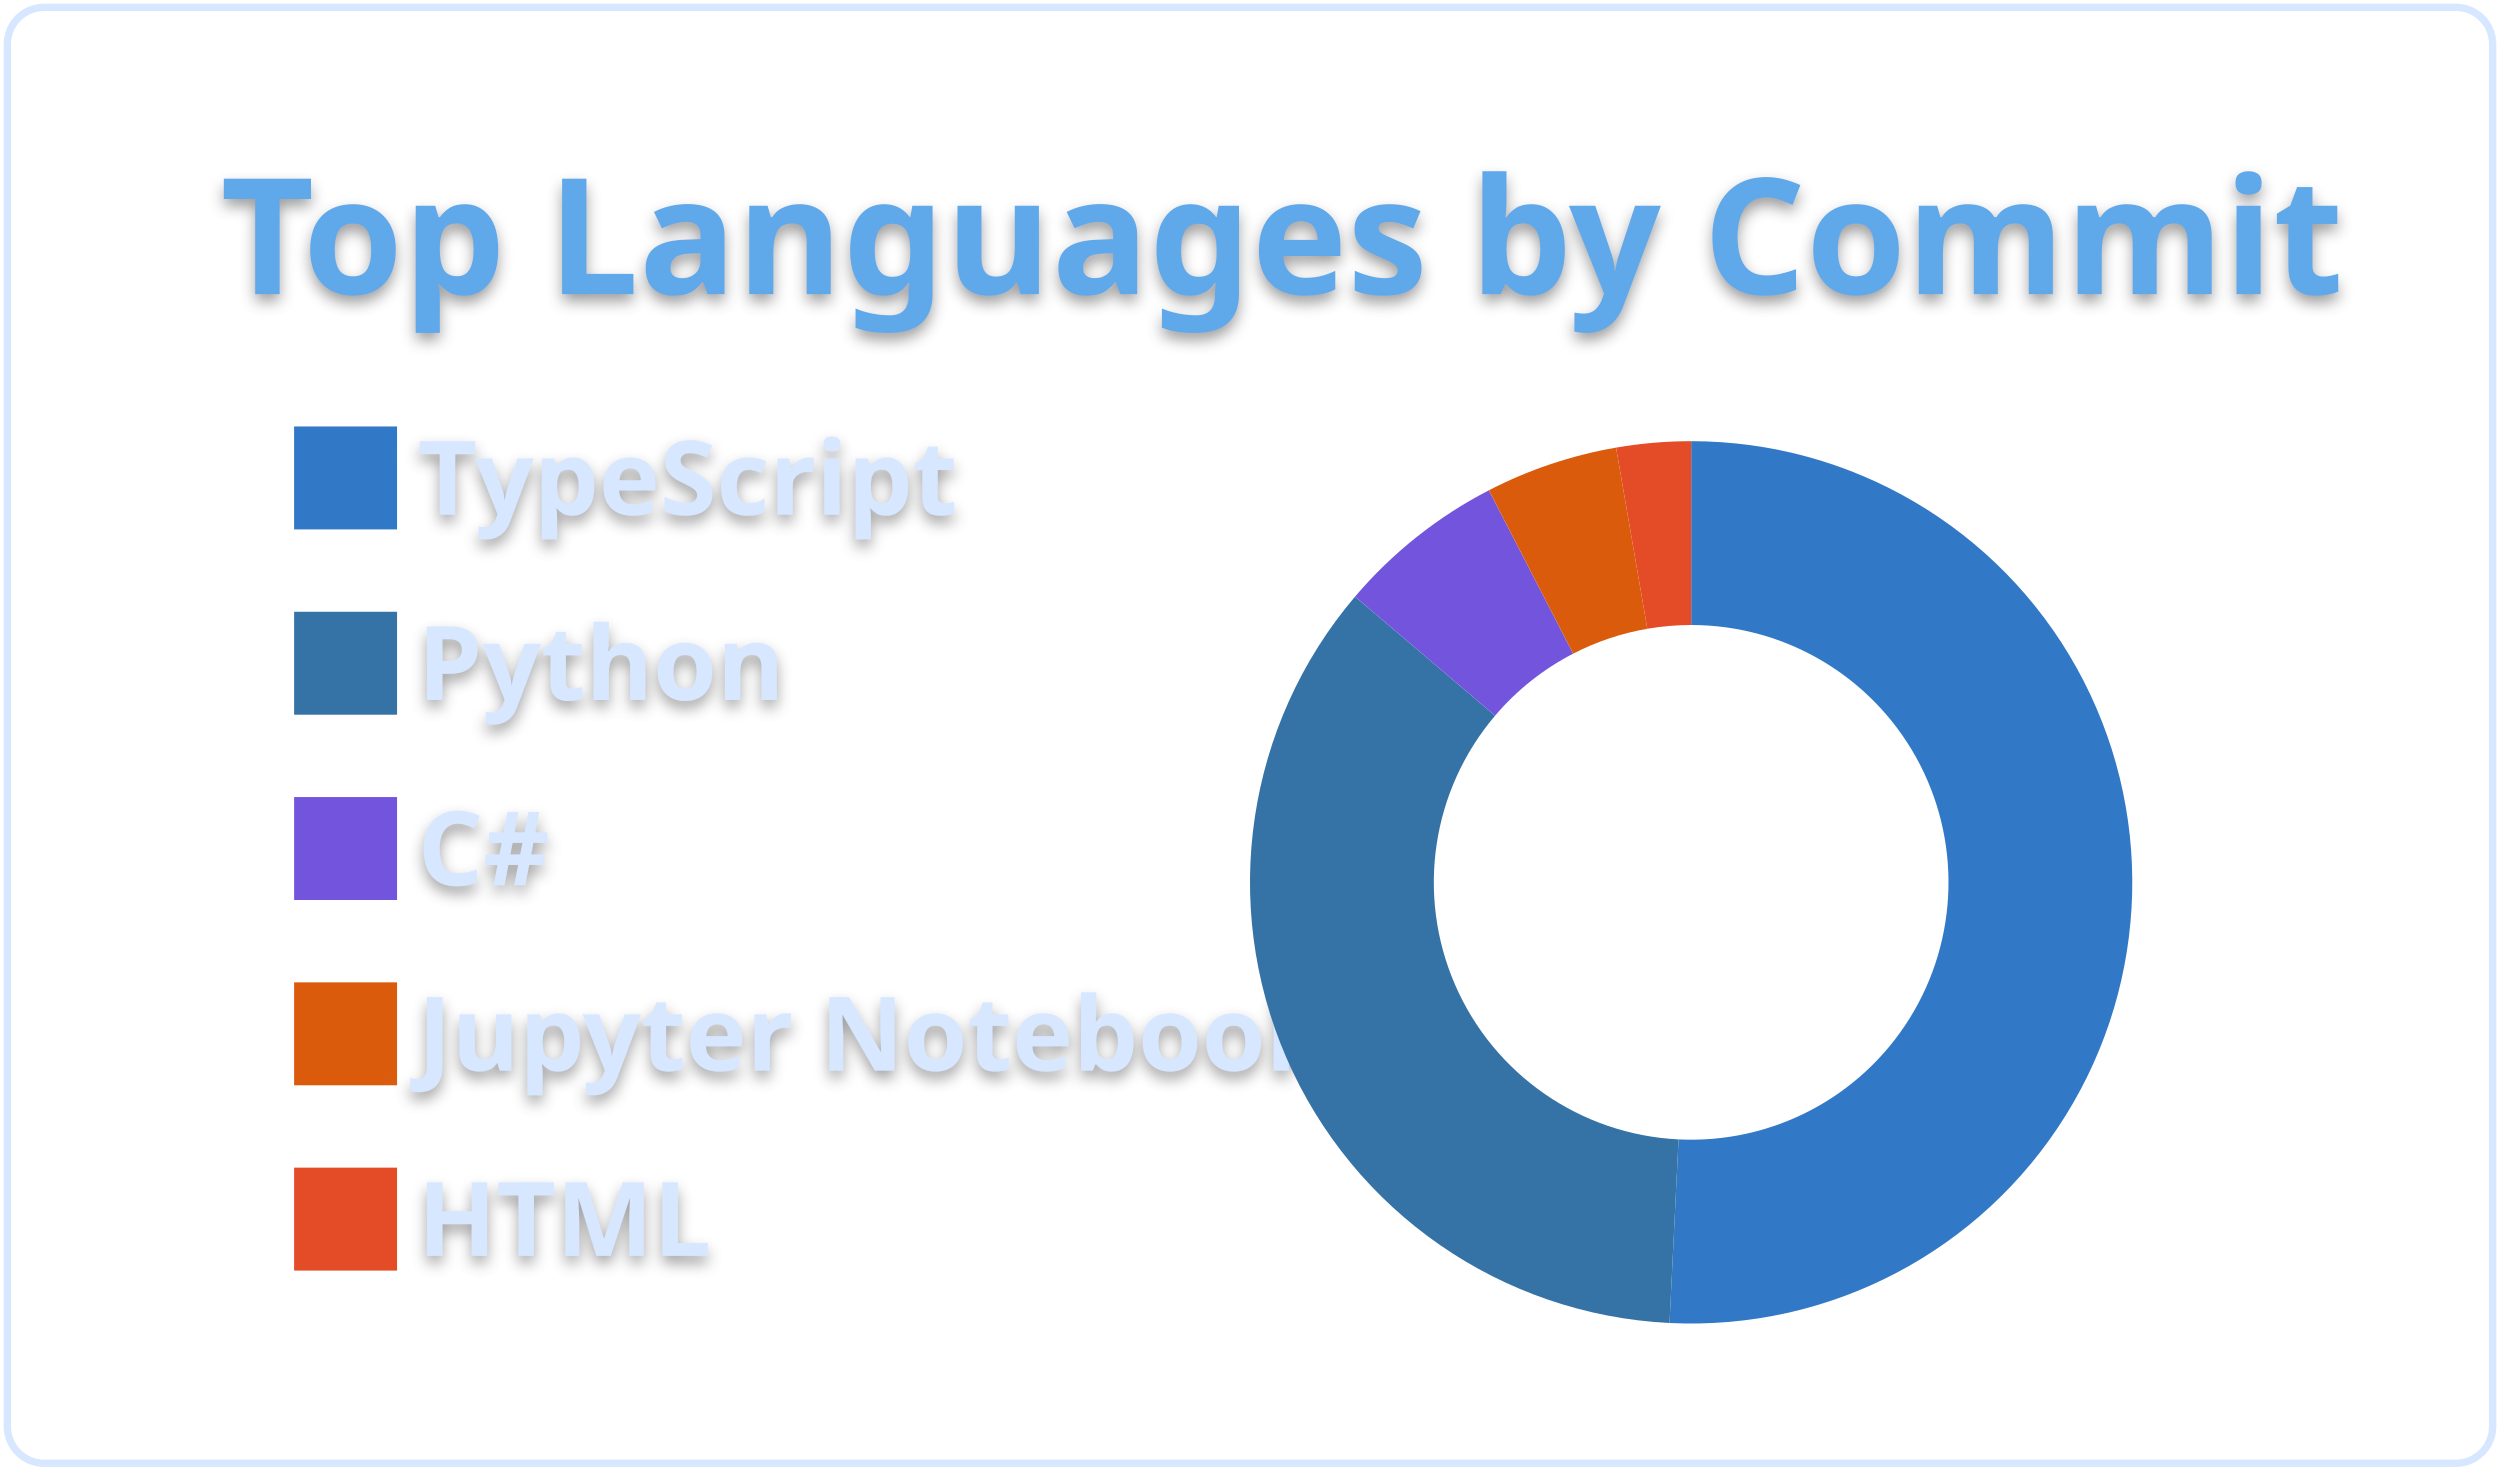
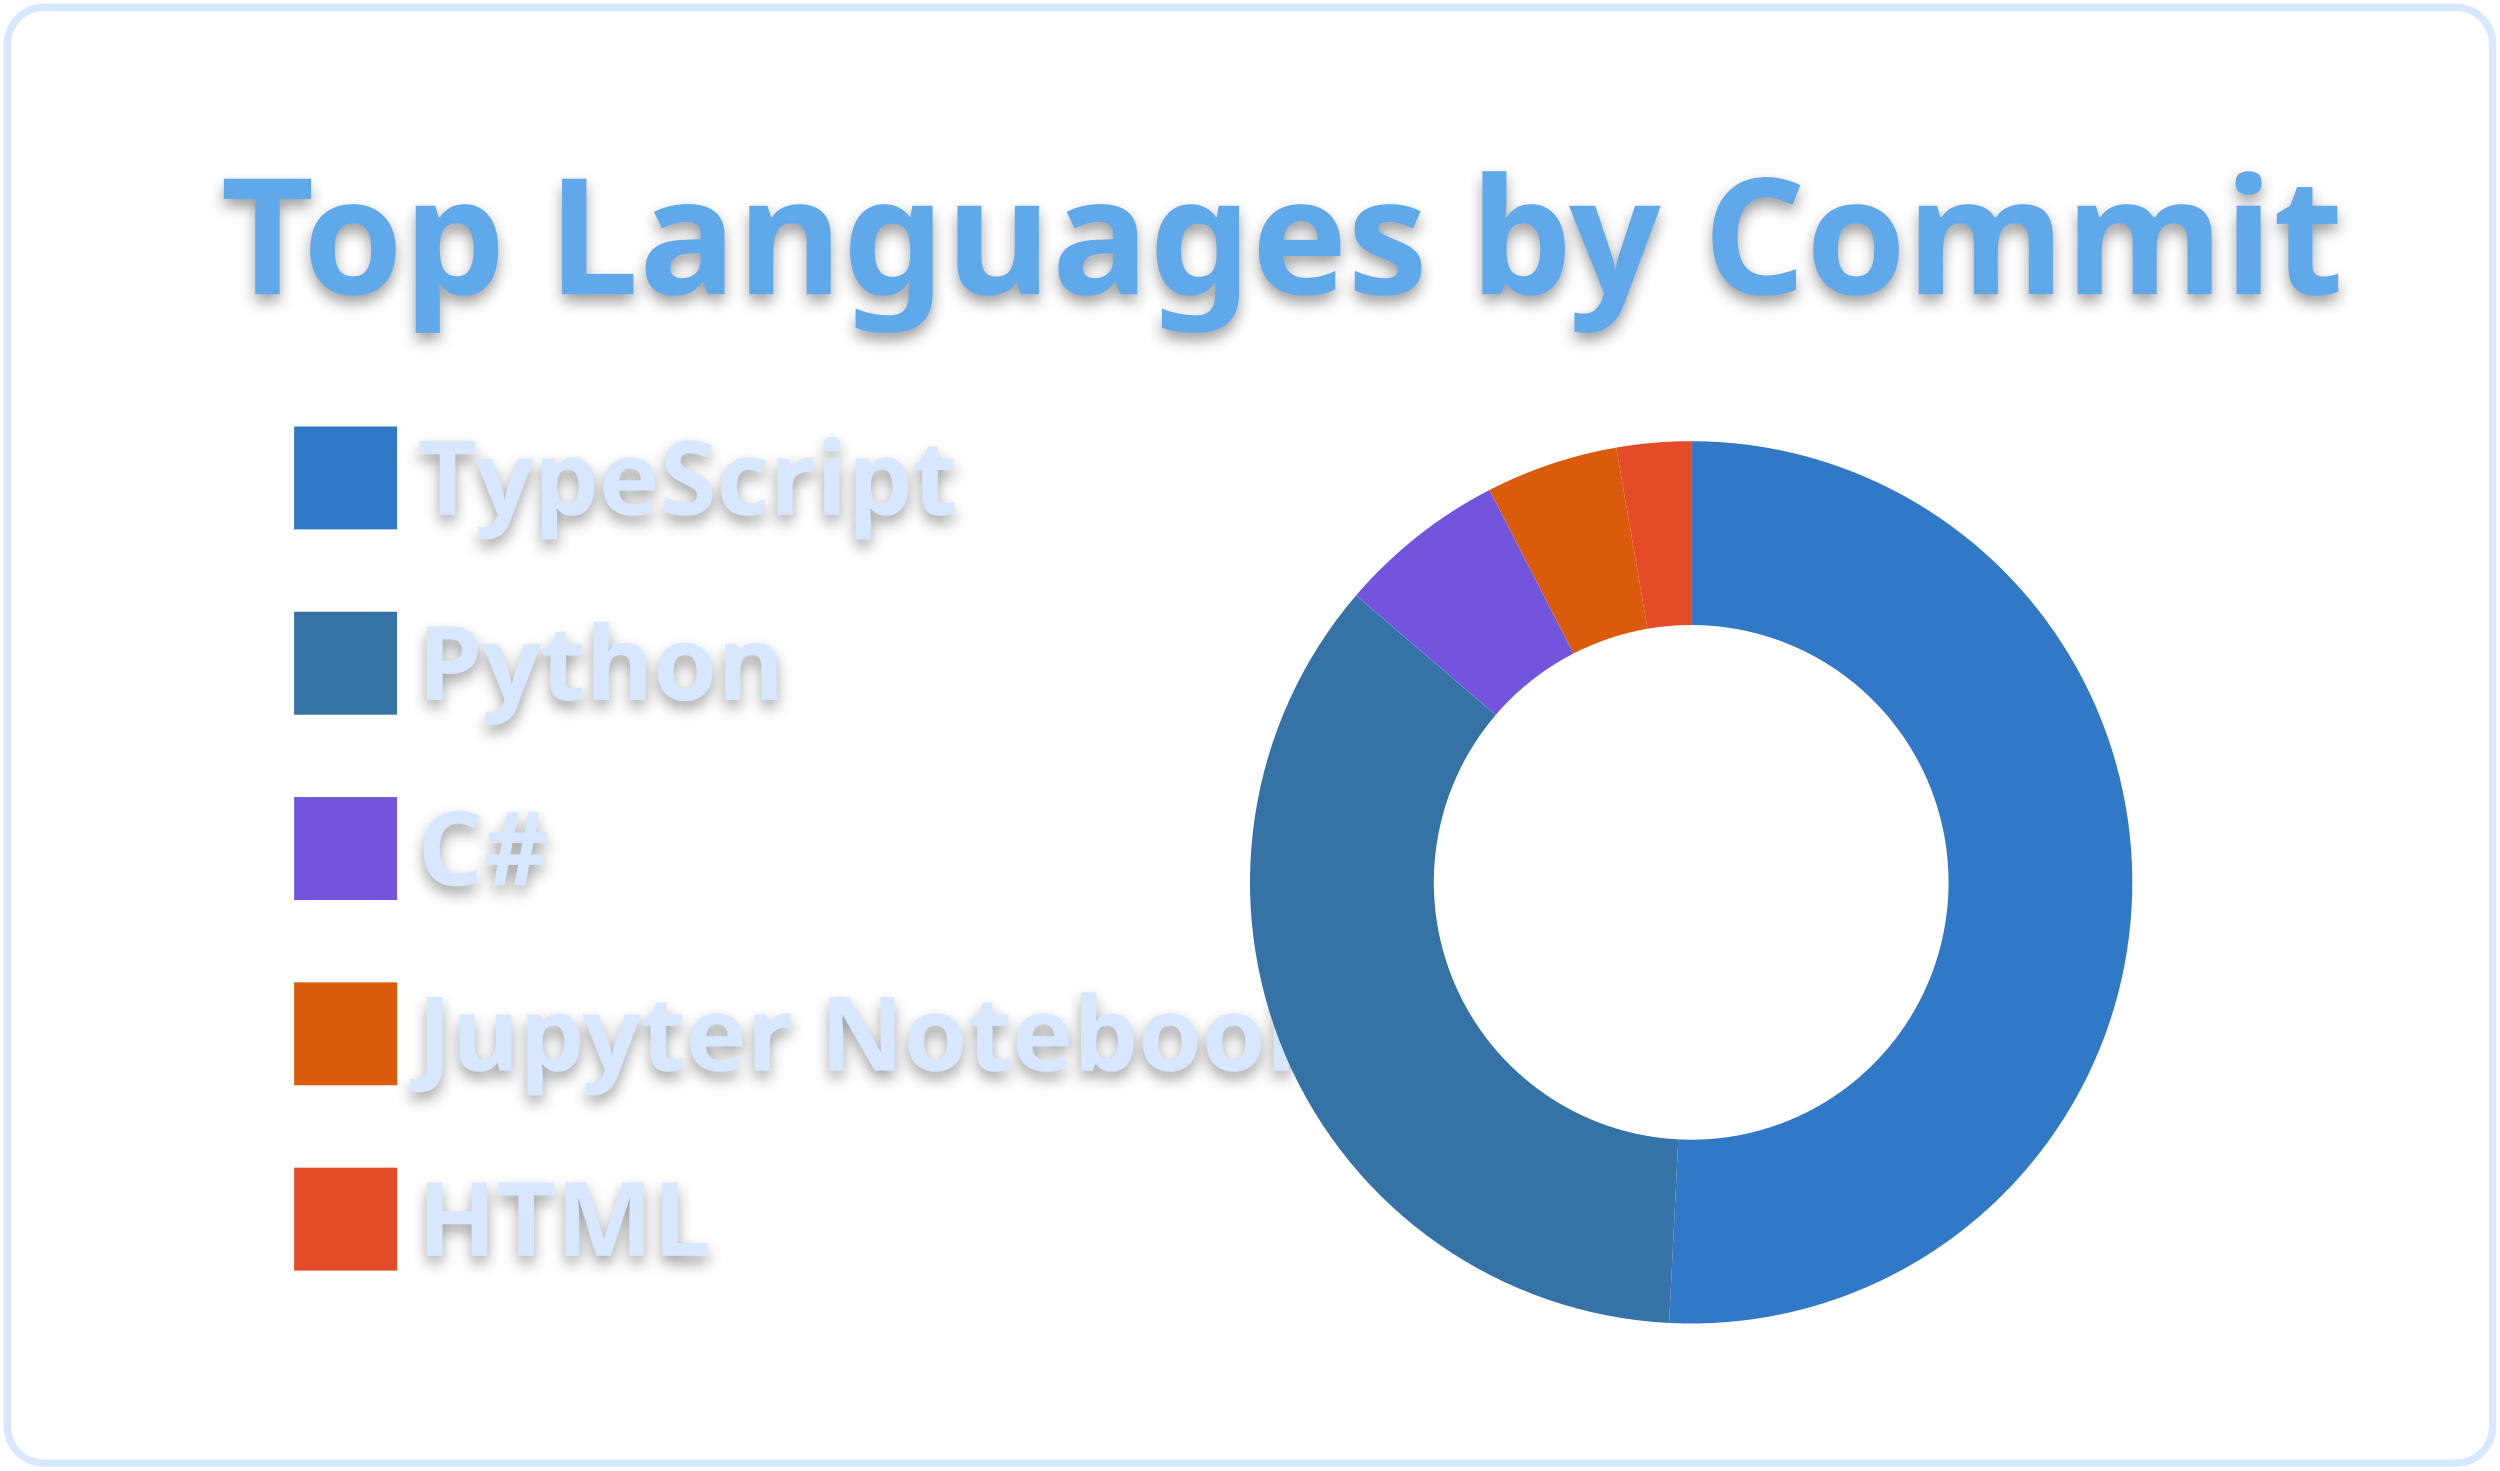
<svg xmlns="http://www.w3.org/2000/svg" width="340" height="200" viewBox="0 0 340 200">
  <style>* {
          font-family: 'Segoe UI', Ubuntu, "Helvetica Neue", Sans-Serif
        }
        text {
          font-weight: 600;
          filter: drop-shadow(0 1px 1px rgba(0, 0, 0, 0.65)) drop-shadow(0 0 1px rgba(255, 255, 255, 0.55));
        }</style>
  <g class="gpsc-root">
    <rect x="1" y="1" rx="5" ry="5" height="99%" width="99.412%" stroke="#d6e7ff" stroke-width="1" fill="#ffffff00" stroke-opacity="1" />
    <text x="30" y="40" class="gpsc-item" style="--gpsc-i: 0; font-size: 22px; fill: #5ea9eb;">Top Languages by Commit</text>
    <g transform="translate(0,40)">
      <g transform="translate(40,0)">
        <rect y="18" width="14" height="14" class="gpsc-item" style="--gpsc-i: 0; stroke-width: 1px;" fill="#3178c6" stroke="#ffffff00" />
        <rect y="43.2" width="14" height="14" class="gpsc-item" style="--gpsc-i: 1; stroke-width: 1px;" fill="#3572A5" stroke="#ffffff00" />
        <rect y="68.4" width="14" height="14" class="gpsc-item" style="--gpsc-i: 2; stroke-width: 1px;" fill="#7355dd" stroke="#ffffff00" />
        <rect y="93.6" width="14" height="14" class="gpsc-item" style="--gpsc-i: 3; stroke-width: 1px;" fill="#DA5B0B" stroke="#ffffff00" />
        <rect y="118.8" width="14" height="14" class="gpsc-item" style="--gpsc-i: 4; stroke-width: 1px;" fill="#e34c26" stroke="#ffffff00" />
        <text x="16.8" y="30" class="gpsc-item" style="--gpsc-i: 0; fill: #d6e7ff; font-size: 14px;">TypeScript</text>
        <text x="16.8" y="55.2" class="gpsc-item" style="--gpsc-i: 1; fill: #d6e7ff; font-size: 14px;">Python</text>
        <text x="16.8" y="80.4" class="gpsc-item" style="--gpsc-i: 2; fill: #d6e7ff; font-size: 14px;">C#</text>
        <text x="16.8" y="105.6" class="gpsc-item" style="--gpsc-i: 3; fill: #d6e7ff; font-size: 14px;">Jupyter Notebook</text>
        <text x="16.8" y="130.8" class="gpsc-item" style="--gpsc-i: 4; fill: #d6e7ff; font-size: 14px;">HTML</text>
      </g>
      <g transform="translate( 230, 80 )">
        <g class="arc" style="--gpsc-i: 0;">
-           <path d="M3.67394039744206e-15,-60A60,60,0,1,1,-2.947,59.928L-1.719,34.958A35,35,0,1,0,2.1431318985078682e-15,-35Z" style="fill: #3178c6; stroke-width: 2px;" stroke="#ffffff00" />
+           <path d="M3.67394039744206e-15,-60A60,60,0,1,1,-3.003,59.925L-1.752,34.956A35,35,0,1,0,2.1431318985078682e-15,-35Z" style="fill: #3178c6; stroke-width: 2px;" stroke="#ffffff00" />
        </g>
        <g class="arc" style="--gpsc-i: 1;">
-           <path d="M-2.947,59.928A60,60,0,0,1,-45.717,-38.858L-26.669,-22.667A35,35,0,0,0,-1.719,34.958Z" style="fill: #3572A5; stroke-width: 2px;" stroke="#ffffff00" />
+           <path d="M-3.003,59.925A60,60,0,0,1,-45.577,-39.023L-26.586,-22.763A35,35,0,0,0,-1.752,34.956Z" style="fill: #3572A5; stroke-width: 2px;" stroke="#ffffff00" />
        </g>
        <g class="arc" style="--gpsc-i: 2;">
-           <path d="M-45.717,-38.858A60,60,0,0,1,-27.512,-53.321L-16.048,-31.104A35,35,0,0,0,-26.669,-22.667Z" style="fill: #7355dd; stroke-width: 2px;" stroke="#ffffff00" />
+           <path d="M-45.577,-39.023A60,60,0,0,1,-27.434,-53.361L-16.003,-31.127A35,35,0,0,0,-26.586,-22.763Z" style="fill: #7355dd; stroke-width: 2px;" stroke="#ffffff00" />
        </g>
        <g class="arc" style="--gpsc-i: 3;">
-           <path d="M-27.512,-53.321A60,60,0,0,1,-10.217,-59.124L-5.96,-34.489A35,35,0,0,0,-16.048,-31.104Z" style="fill: #DA5B0B; stroke-width: 2px;" stroke="#ffffff00" />
+           <path d="M-27.434,-53.361A60,60,0,0,1,-10.186,-59.129L-5.942,-34.492A35,35,0,0,0,-16.003,-31.127Z" style="fill: #DA5B0B; stroke-width: 2px;" stroke="#ffffff00" />
        </g>
        <g class="arc" style="--gpsc-i: 4;">
-           <path d="M-10.217,-59.124A60,60,0,0,1,-1.1021821192326178e-14,-60L-6.429395695523604e-15,-35A35,35,0,0,0,-5.96,-34.489Z" style="fill: #e34c26; stroke-width: 2px;" stroke="#ffffff00" />
+           <path d="M-10.186,-59.129A60,60,0,0,1,-1.1021821192326178e-14,-60L-6.429395695523604e-15,-35A35,35,0,0,0,-5.942,-34.492Z" style="fill: #e34c26; stroke-width: 2px;" stroke="#ffffff00" />
        </g>
      </g>
    </g>
  </g>
</svg>
